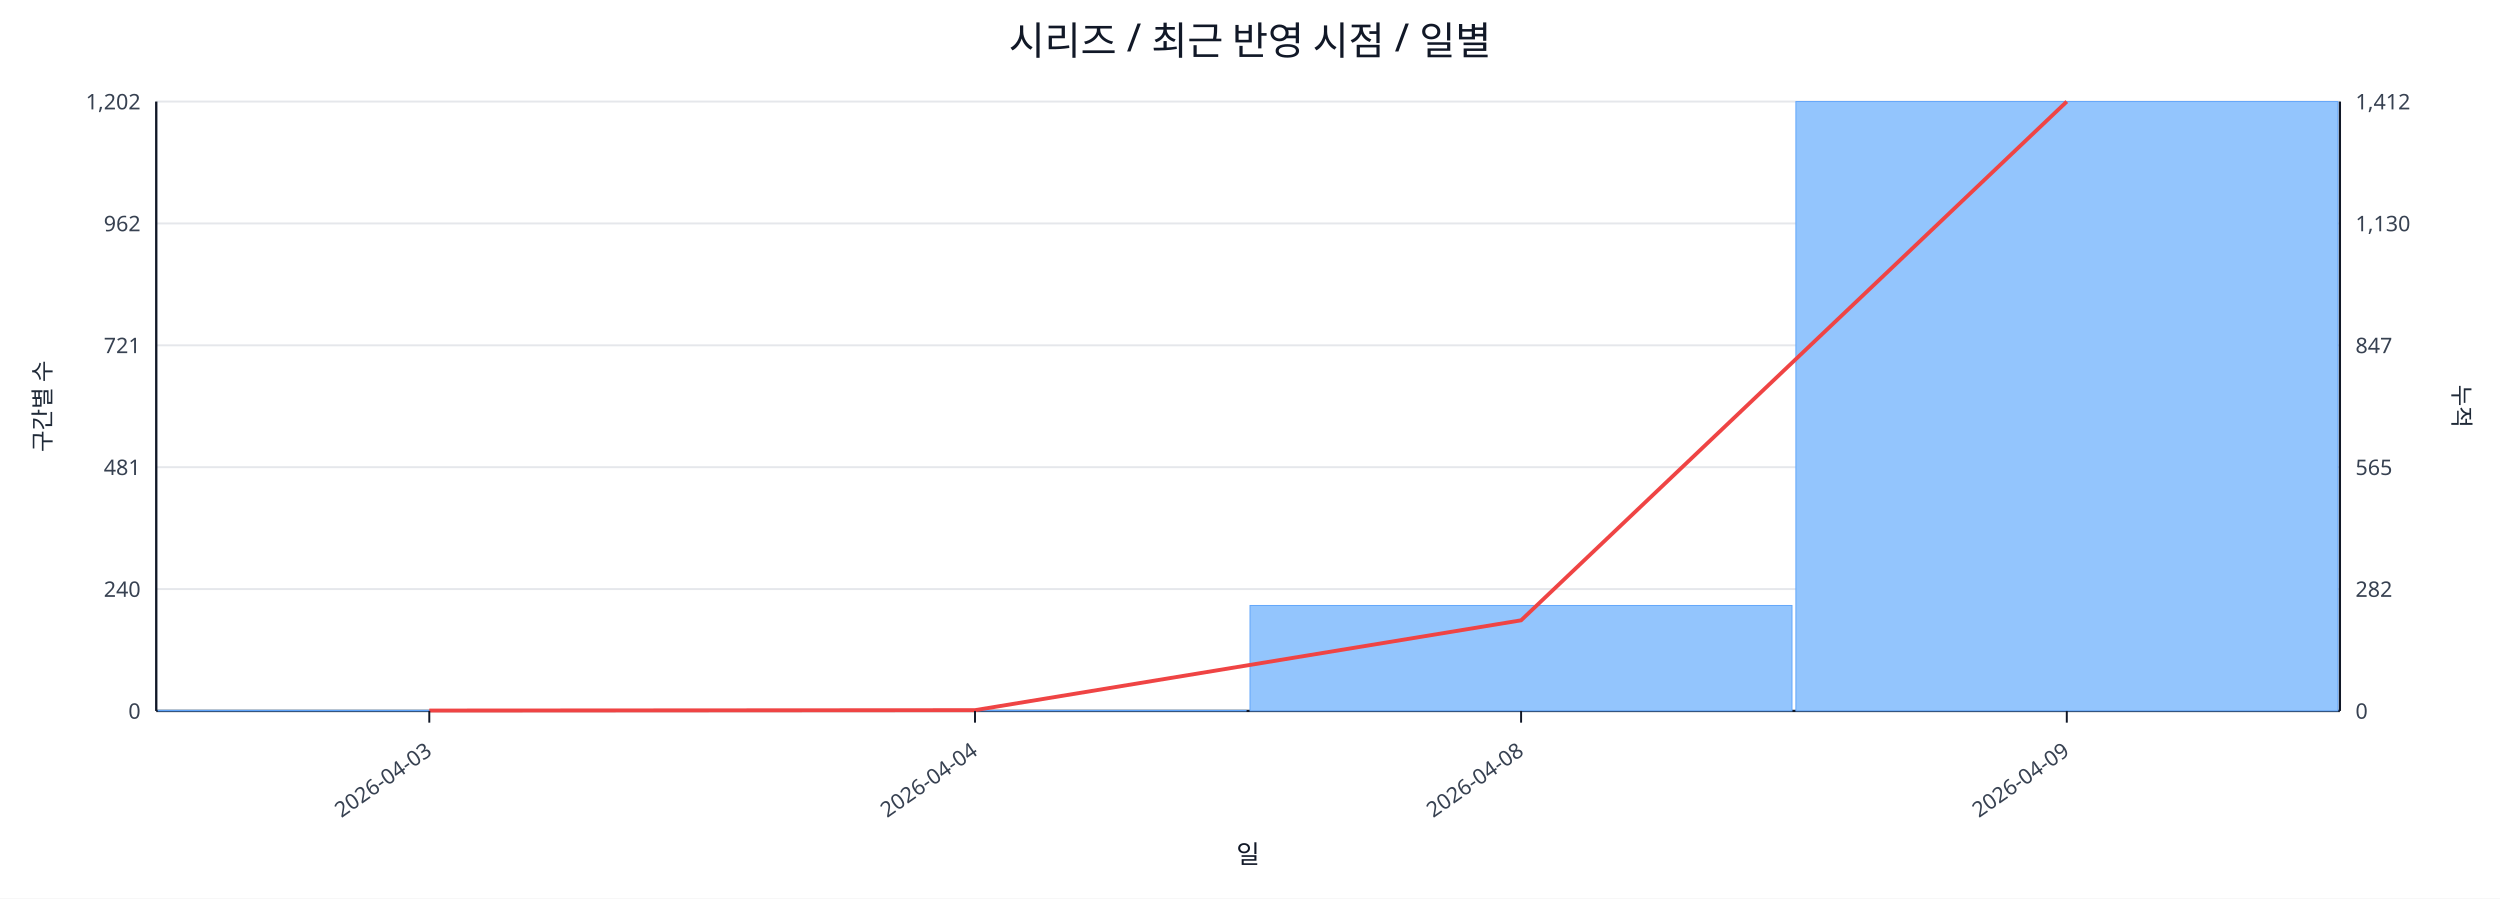
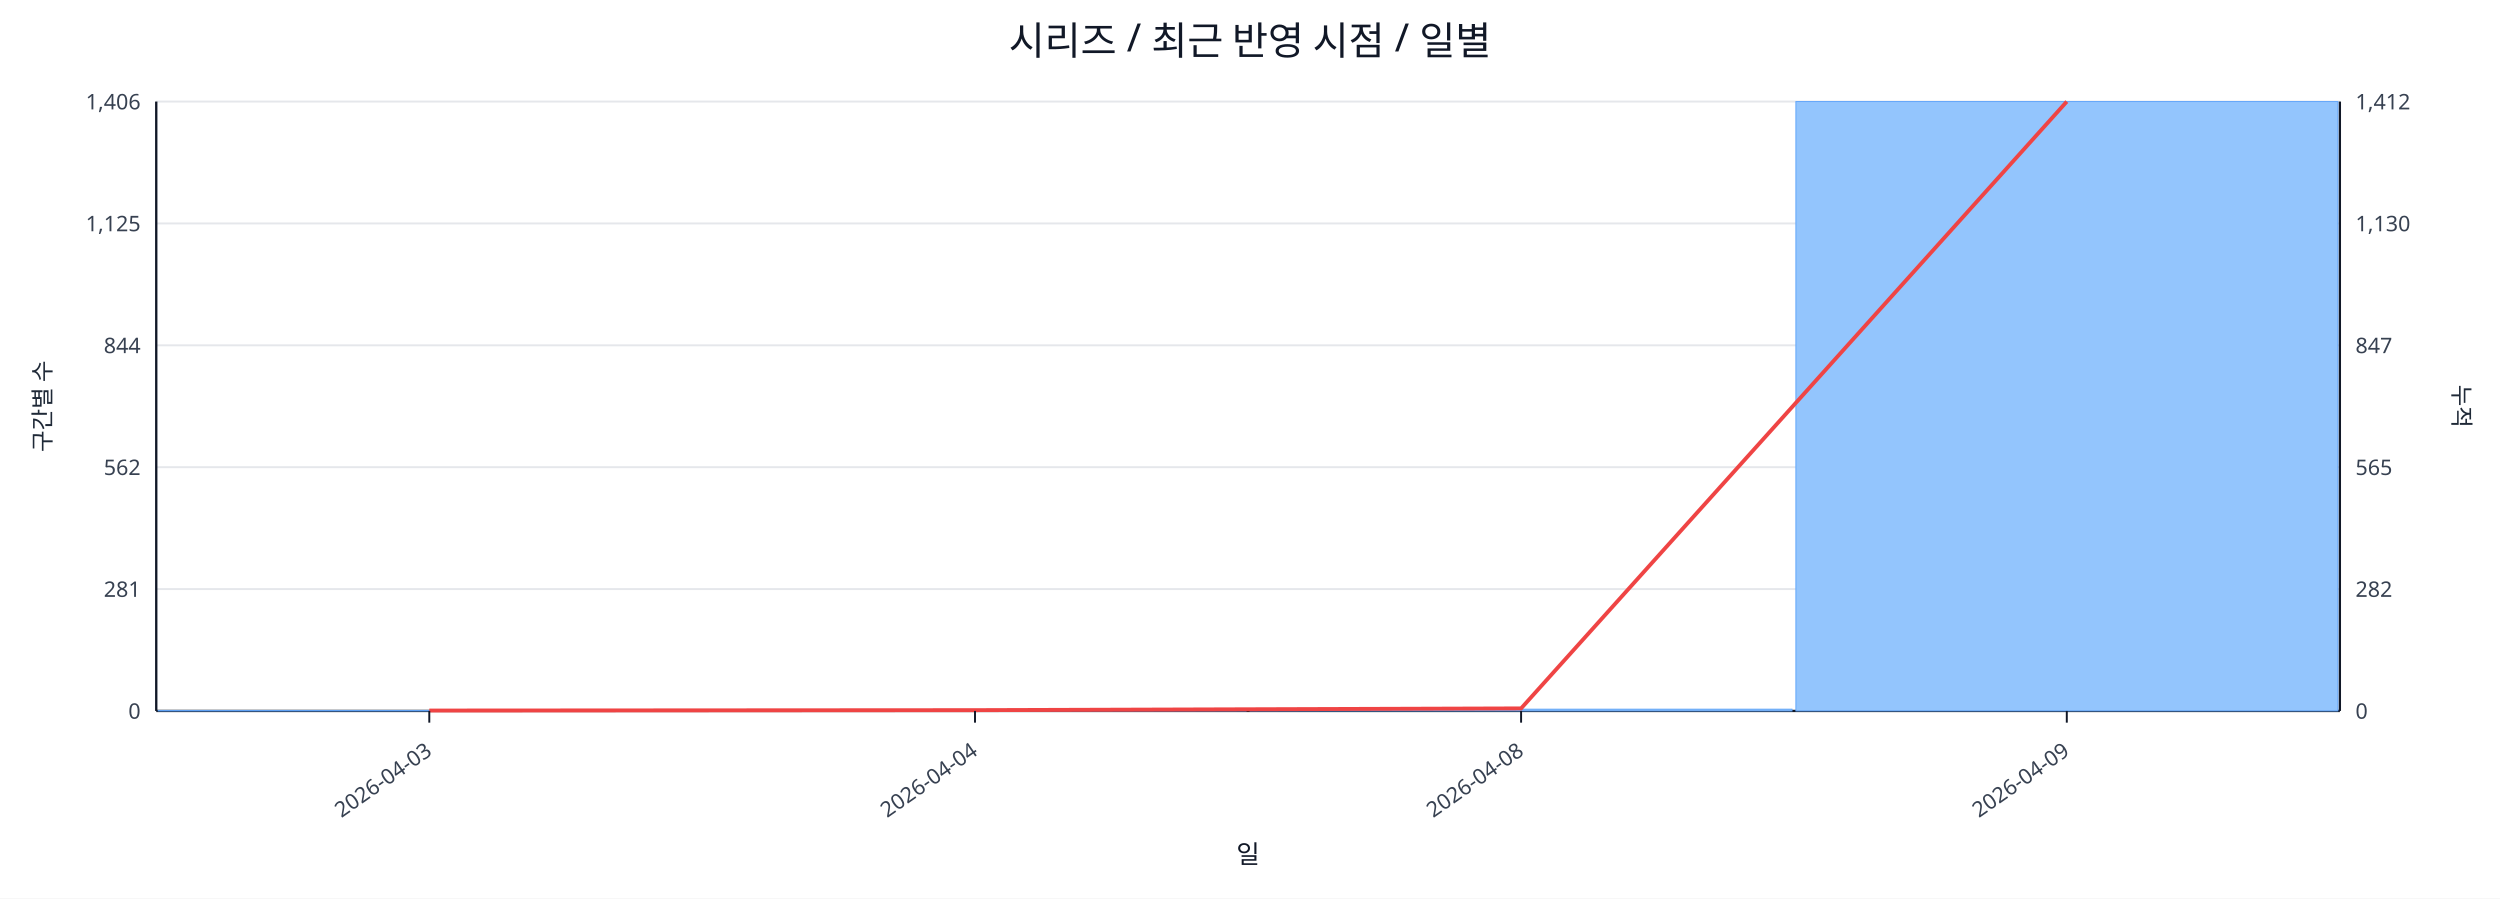
<svg xmlns="http://www.w3.org/2000/svg" width="1280" height="460" viewBox="0 0 1280 460">
  <rect x="0" y="0" width="100%" height="100%" fill="#ffffff" />
  <text x="640.0" y="28" font-size="20" text-anchor="middle" font-family="sans-serif" fill="#111827">시리즈 / 최근 반영 시점 / 일별</text>
  <line x1="80.0" y1="52.0" x2="1198.0" y2="52.0" stroke="#e5e7eb" stroke-width="1" />
-   <text x="72.0" y="56.0" font-size="11" text-anchor="end" font-family="sans-serif" fill="#374151">1,202</text>
+   <text x="72.0" y="56.0" font-size="11" text-anchor="end" font-family="sans-serif" fill="#374151">1,406</text>
  <text x="1206.0" y="56.0" font-size="11" text-anchor="start" font-family="sans-serif" fill="#374151">1,412</text>
  <line x1="80.0" y1="114.4" x2="1198.0" y2="114.4" stroke="#e5e7eb" stroke-width="1" />
-   <text x="72.0" y="118.4" font-size="11" text-anchor="end" font-family="sans-serif" fill="#374151">962</text>
+   <text x="72.0" y="118.4" font-size="11" text-anchor="end" font-family="sans-serif" fill="#374151">1,125</text>
  <text x="1206.0" y="118.4" font-size="11" text-anchor="start" font-family="sans-serif" fill="#374151">1,130</text>
  <line x1="80.0" y1="176.8" x2="1198.0" y2="176.8" stroke="#e5e7eb" stroke-width="1" />
-   <text x="72.0" y="180.8" font-size="11" text-anchor="end" font-family="sans-serif" fill="#374151">721</text>
+   <text x="72.0" y="180.8" font-size="11" text-anchor="end" font-family="sans-serif" fill="#374151">844</text>
  <text x="1206.0" y="180.8" font-size="11" text-anchor="start" font-family="sans-serif" fill="#374151">847</text>
  <line x1="80.0" y1="239.2" x2="1198.0" y2="239.2" stroke="#e5e7eb" stroke-width="1" />
-   <text x="72.0" y="243.2" font-size="11" text-anchor="end" font-family="sans-serif" fill="#374151">481</text>
+   <text x="72.0" y="243.2" font-size="11" text-anchor="end" font-family="sans-serif" fill="#374151">562</text>
  <text x="1206.0" y="243.2" font-size="11" text-anchor="start" font-family="sans-serif" fill="#374151">565</text>
  <line x1="80.0" y1="301.6" x2="1198.0" y2="301.6" stroke="#e5e7eb" stroke-width="1" />
-   <text x="72.0" y="305.6" font-size="11" text-anchor="end" font-family="sans-serif" fill="#374151">240</text>
+   <text x="72.0" y="305.6" font-size="11" text-anchor="end" font-family="sans-serif" fill="#374151">281</text>
  <text x="1206.0" y="305.6" font-size="11" text-anchor="start" font-family="sans-serif" fill="#374151">282</text>
  <line x1="80.0" y1="364.0" x2="1198.0" y2="364.0" stroke="#e5e7eb" stroke-width="1" />
  <text x="72.0" y="368.0" font-size="11" text-anchor="end" font-family="sans-serif" fill="#374151">0</text>
  <text x="1206.0" y="368.0" font-size="11" text-anchor="start" font-family="sans-serif" fill="#374151">0</text>
  <line x1="80.0" y1="364.0" x2="1198.0" y2="364.0" stroke="#111827" stroke-width="1.2" />
  <line x1="80.0" y1="52.0" x2="80.0" y2="364.0" stroke="#111827" stroke-width="1.2" />
  <line x1="1198.0" y1="52.0" x2="1198.0" y2="364.0" stroke="#111827" stroke-width="1.2" />
-   <rect x="81.0" y="363.7" width="277.5" height="0.3" fill="#93c5fd" stroke="#60a5fa" stroke-width="0.5" />
-   <rect x="360.5" y="363.7" width="277.5" height="0.3" fill="#93c5fd" stroke="#60a5fa" stroke-width="0.5" />
-   <rect x="640.0" y="310.0" width="277.5" height="54.0" fill="#93c5fd" stroke="#60a5fa" stroke-width="0.5" />
+   <rect x="81.0" y="363.8" width="277.5" height="0.2" fill="#93c5fd" stroke="#60a5fa" stroke-width="0.5" />
+   <rect x="360.5" y="363.8" width="277.5" height="0.2" fill="#93c5fd" stroke="#60a5fa" stroke-width="0.5" />
+   <rect x="640.0" y="363.1" width="277.5" height="0.9" fill="#93c5fd" stroke="#60a5fa" stroke-width="0.5" />
  <rect x="919.5" y="52.0" width="277.5" height="312.0" fill="#93c5fd" stroke="#60a5fa" stroke-width="0.5" />
-   <polyline fill="none" stroke="#ef4444" stroke-width="2" points="219.8,363.8 499.2,363.6 778.8,317.6 1058.2,52.0" />
+   <polyline fill="none" stroke="#ef4444" stroke-width="2" points="219.8,363.8 499.2,363.6 778.8,362.7 1058.2,52.0" />
  <line x1="219.8" y1="364.0" x2="219.8" y2="370.0" stroke="#111827" stroke-width="1" />
  <text x="221.8" y="386.0" font-size="11" text-anchor="end" transform="rotate(-35 221.8 386.0)" font-family="sans-serif" fill="#374151">2026-04-03</text>
  <line x1="499.2" y1="364.0" x2="499.2" y2="370.0" stroke="#111827" stroke-width="1" />
  <text x="501.2" y="386.0" font-size="11" text-anchor="end" transform="rotate(-35 501.2 386.0)" font-family="sans-serif" fill="#374151">2026-04-04</text>
  <line x1="778.8" y1="364.0" x2="778.8" y2="370.0" stroke="#111827" stroke-width="1" />
  <text x="780.8" y="386.0" font-size="11" text-anchor="end" transform="rotate(-35 780.8 386.0)" font-family="sans-serif" fill="#374151">2026-04-08</text>
  <line x1="1058.2" y1="364.0" x2="1058.2" y2="370.0" stroke="#111827" stroke-width="1" />
  <text x="1060.2" y="386.0" font-size="11" text-anchor="end" transform="rotate(-35 1060.2 386.0)" font-family="sans-serif" fill="#374151">2026-04-09</text>
  <text x="26" y="208.0" font-size="12" transform="rotate(-90 26 208.0)" text-anchor="middle" font-family="sans-serif" fill="#1f2937">구간별 수</text>
  <text x="1256.0" y="208.0" font-size="12" transform="rotate(90 1256.0 208.0)" text-anchor="middle" font-family="sans-serif" fill="#1f2937">누적</text>
  <text x="639.0" y="442.0" font-size="13" text-anchor="middle" font-family="sans-serif" fill="#111827">일</text>
</svg>
